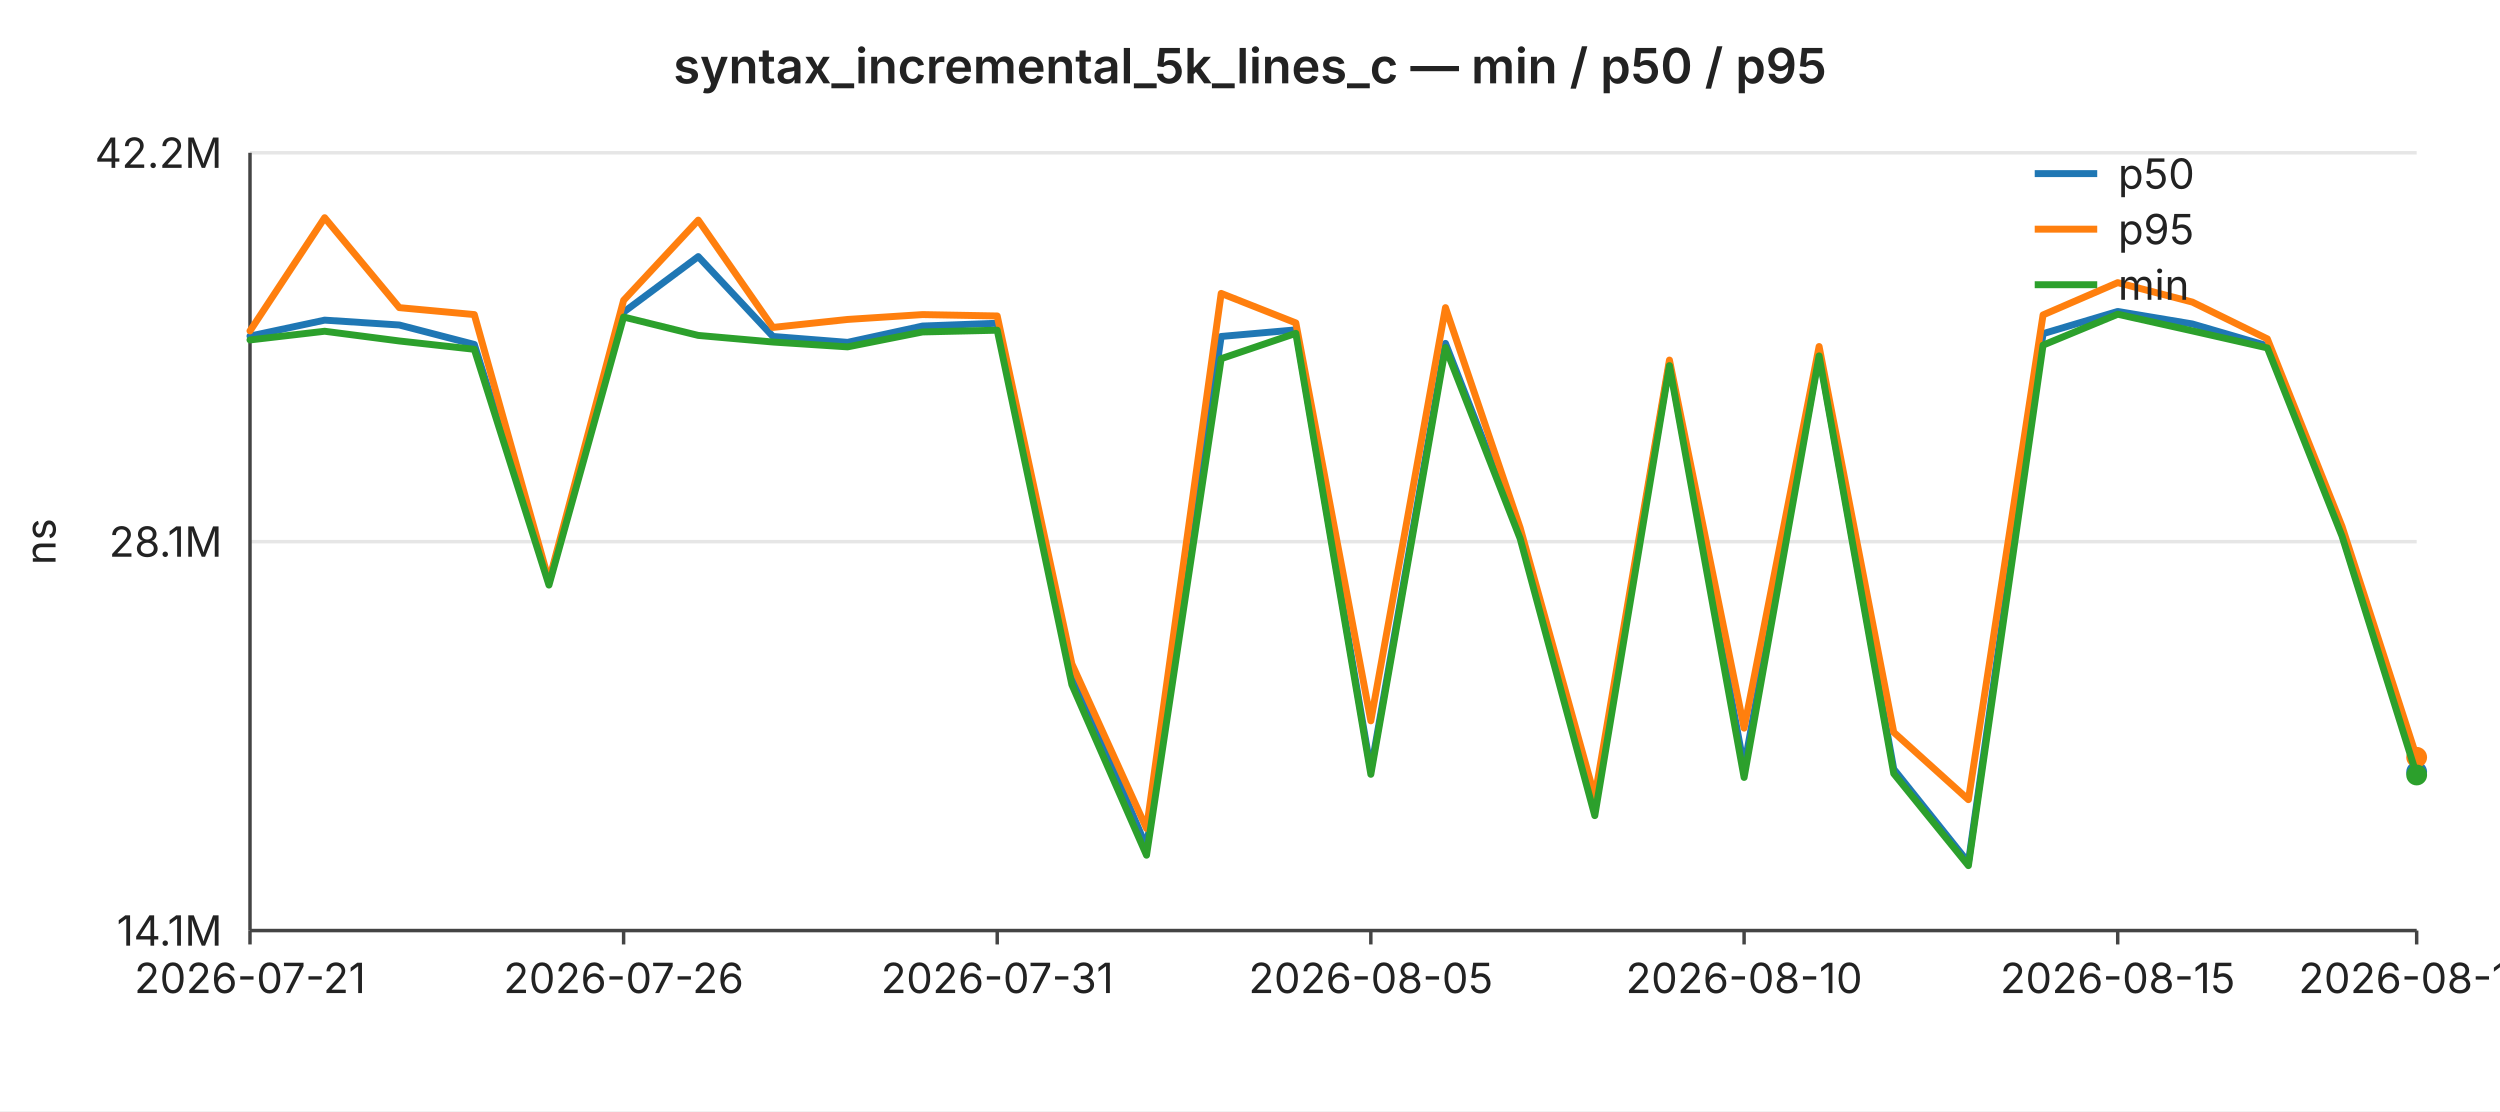
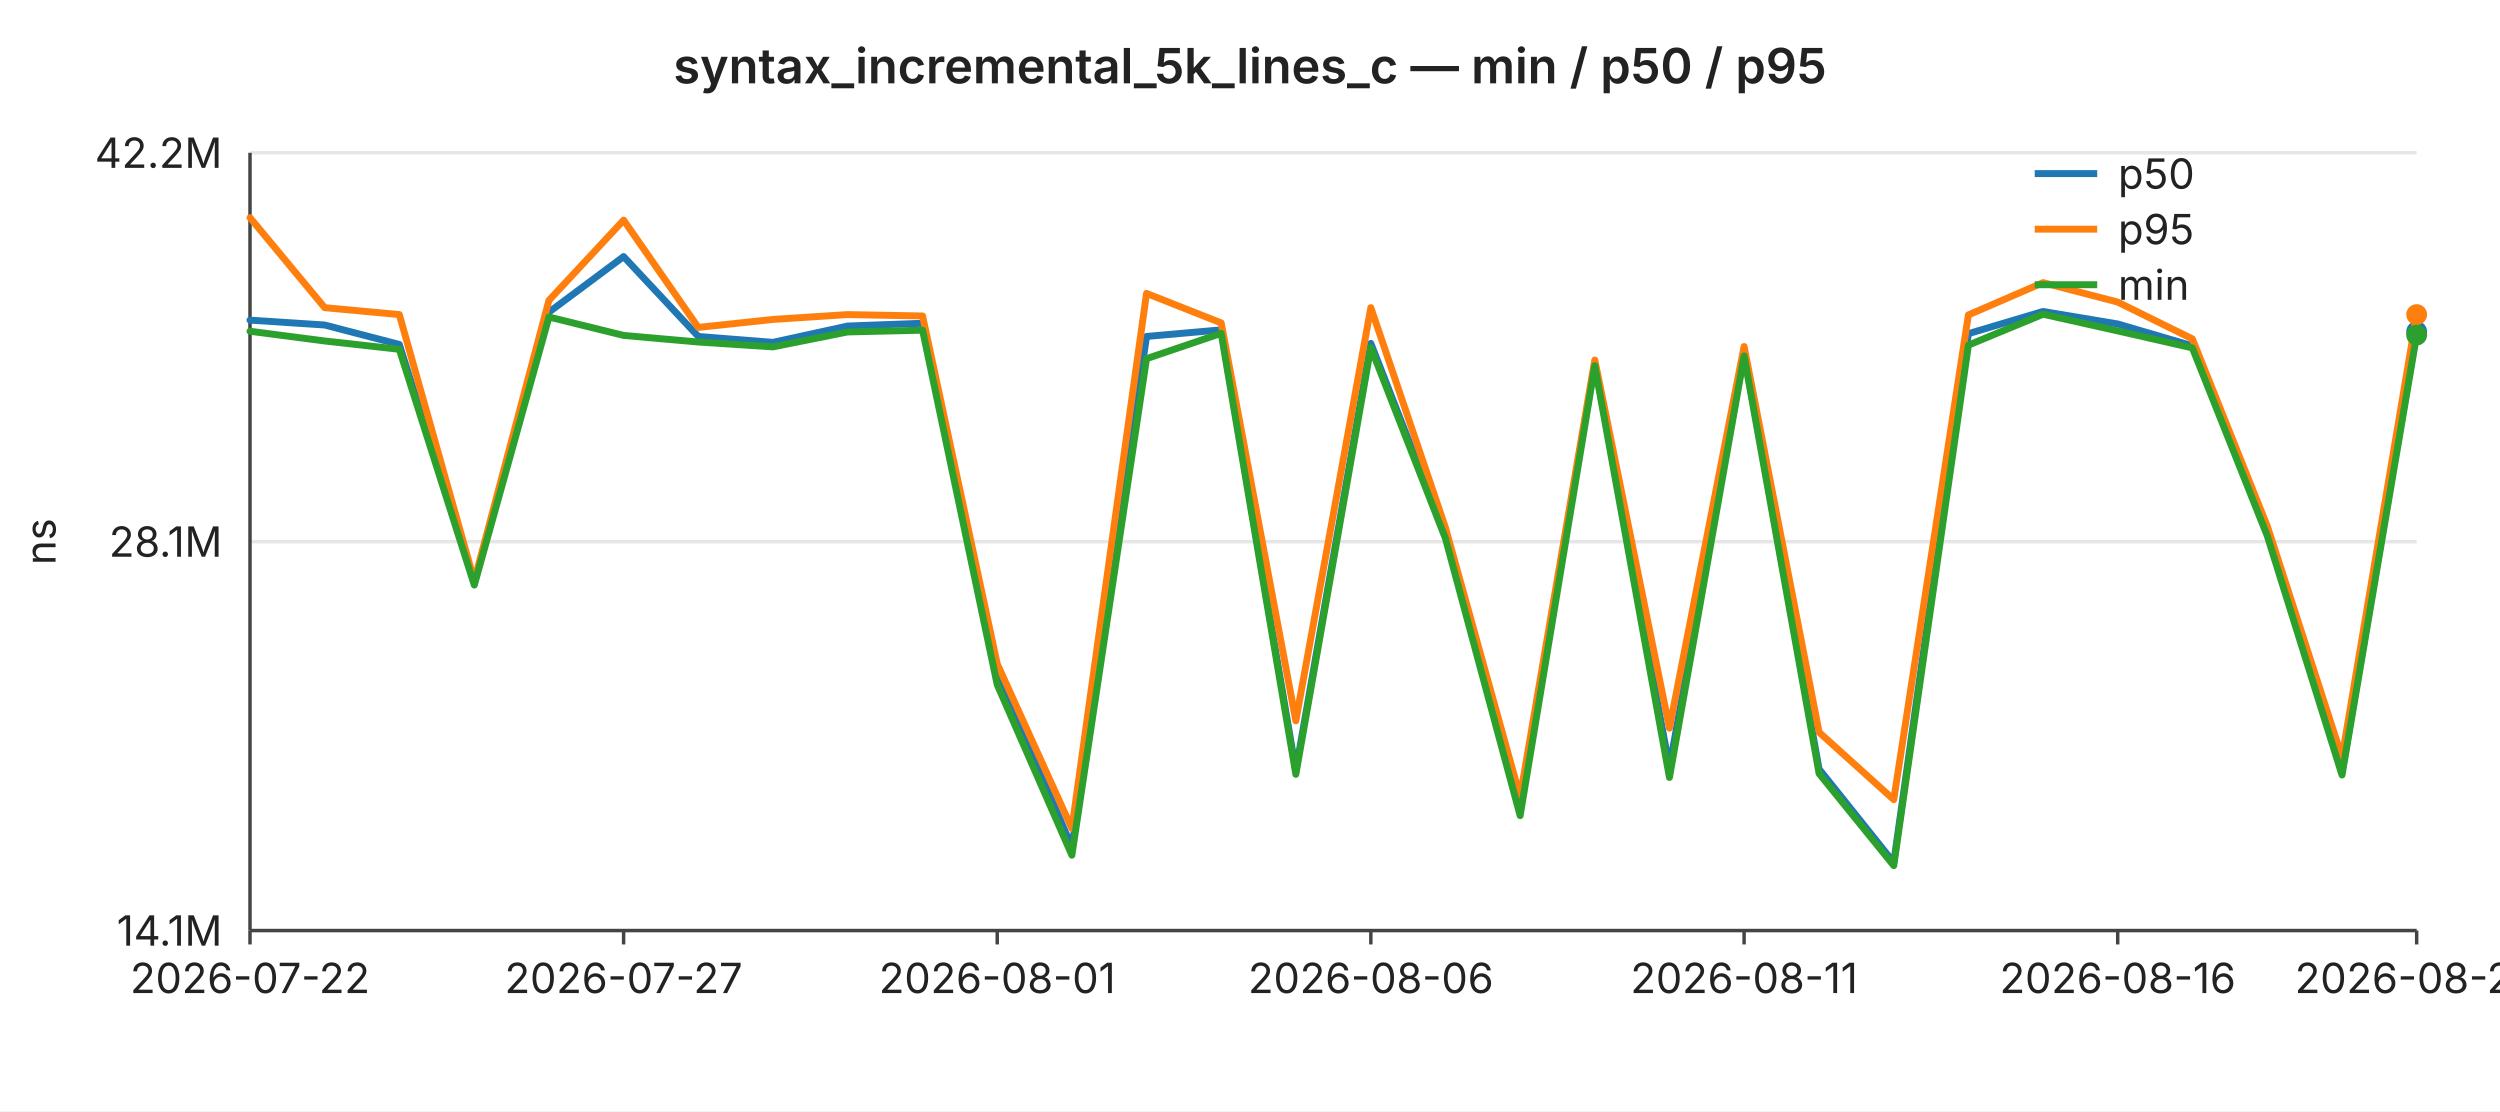
<svg xmlns="http://www.w3.org/2000/svg" width="720" height="320" viewBox="0 0 720 320" font-family="-apple-system,BlinkMacSystemFont,Segoe UI,sans-serif" font-size="12">
  <rect width="720" height="320" fill="#ffffff" />
  <text x="360" y="24" text-anchor="middle" font-size="14" font-weight="600" fill="#222">syntax_incremental_5k_lines_c — min / p50 / p95</text>
  <line x1="72" y1="44.0" x2="696" y2="44.0" stroke="#e6e6e6" stroke-width="1" />
  <text x="64" y="44.0" text-anchor="end" dominant-baseline="middle" fill="#222">42.2M</text>
  <line x1="72" y1="156.0" x2="696" y2="156.0" stroke="#e6e6e6" stroke-width="1" />
  <text x="64" y="156.0" text-anchor="end" dominant-baseline="middle" fill="#222">28.1M</text>
  <line x1="72" y1="268.0" x2="696" y2="268.0" stroke="#e6e6e6" stroke-width="1" />
  <text x="64" y="268.0" text-anchor="end" dominant-baseline="middle" fill="#222">14.1M</text>
  <text x="16" y="156" text-anchor="middle" fill="#222" transform="rotate(-90 16 156)">ns</text>
  <line x1="72" y1="44" x2="72" y2="268" stroke="#444" stroke-width="1" />
  <line x1="72" y1="268" x2="696" y2="268" stroke="#444" stroke-width="1" />
  <line x1="72.0" y1="268" x2="72.0" y2="272" stroke="#444" stroke-width="1" />
-   <text x="72.0" y="286" text-anchor="middle" fill="#222">2026-07-21</text>
+   <text x="72.0" y="286" text-anchor="middle" fill="#222">2026-07-22</text>
  <line x1="179.6" y1="268" x2="179.6" y2="272" stroke="#444" stroke-width="1" />
-   <text x="179.6" y="286" text-anchor="middle" fill="#222">2026-07-26</text>
+   <text x="179.6" y="286" text-anchor="middle" fill="#222">2026-07-27</text>
  <line x1="287.2" y1="268" x2="287.2" y2="272" stroke="#444" stroke-width="1" />
-   <text x="287.2" y="286" text-anchor="middle" fill="#222">2026-07-31</text>
+   <text x="287.2" y="286" text-anchor="middle" fill="#222">2026-08-01</text>
  <line x1="394.8" y1="268" x2="394.8" y2="272" stroke="#444" stroke-width="1" />
-   <text x="394.8" y="286" text-anchor="middle" fill="#222">2026-08-05</text>
+   <text x="394.8" y="286" text-anchor="middle" fill="#222">2026-08-06</text>
  <line x1="502.3" y1="268" x2="502.3" y2="272" stroke="#444" stroke-width="1" />
-   <text x="502.3" y="286" text-anchor="middle" fill="#222">2026-08-10</text>
+   <text x="502.3" y="286" text-anchor="middle" fill="#222">2026-08-11</text>
  <line x1="609.9" y1="268" x2="609.9" y2="272" stroke="#444" stroke-width="1" />
-   <text x="609.9" y="286" text-anchor="middle" fill="#222">2026-08-15</text>
+   <text x="609.9" y="286" text-anchor="middle" fill="#222">2026-08-16</text>
  <line x1="696.0" y1="268" x2="696.0" y2="272" stroke="#444" stroke-width="1" />
-   <text x="696.0" y="286" text-anchor="middle" fill="#222">2026-08-19</text>
-   <polyline fill="none" stroke="#1f77b4" stroke-width="2" stroke-linejoin="round" stroke-linecap="round" points="72.0,96.8 93.5,92.2 115.0,93.6 136.6,99.2 158.1,167.8 179.6,89.9 201.1,73.9 222.6,96.9 244.1,98.6 265.7,93.9 287.2,93.1 308.7,193.1 330.2,244.0 351.7,96.9 373.2,95.0 394.8,221.9 416.3,98.9 437.8,154.0 459.3,231.3 480.8,104.6 502.3,221.0 523.9,101.8 545.4,221.5 566.9,248.4 588.4,96.1 609.9,89.7 631.4,93.3 653.0,99.6 674.5,153.8 696.0,222.3" />
-   <circle cx="696.0" cy="222.3" r="3" fill="#1f77b4" />
-   <polyline fill="none" stroke="#ff7f0e" stroke-width="2" stroke-linejoin="round" stroke-linecap="round" points="72.0,95.3 93.5,62.7 115.0,88.6 136.6,90.6 158.1,167.3 179.6,86.5 201.1,63.4 222.6,94.3 244.1,92.0 265.7,90.6 287.2,91.0 308.7,191.2 330.2,238.6 351.7,84.5 373.2,93.0 394.8,207.6 416.3,88.6 437.8,152.0 459.3,229.5 480.8,103.7 502.3,209.7 523.9,99.8 545.4,210.9 566.9,230.3 588.4,90.7 609.9,81.4 631.4,87.0 653.0,97.6 674.5,151.6 696.0,218.1" />
-   <circle cx="696.0" cy="218.1" r="3" fill="#ff7f0e" />
-   <polyline fill="none" stroke="#2ca02c" stroke-width="2" stroke-linejoin="round" stroke-linecap="round" points="72.0,97.9 93.5,95.4 115.0,98.2 136.6,100.6 158.1,168.5 179.6,91.3 201.1,96.6 222.6,98.5 244.1,99.9 265.7,95.6 287.2,95.1 308.7,197.2 330.2,246.3 351.7,103.3 373.2,96.0 394.8,223.0 416.3,100.1 437.8,155.1 459.3,234.9 480.8,105.3 502.3,223.9 523.9,102.5 545.4,222.8 566.9,249.3 588.4,99.4 609.9,90.5 631.4,95.3 653.0,100.2 674.5,154.4 696.0,223.2" />
-   <circle cx="696.0" cy="223.2" r="3" fill="#2ca02c" />
+   <text x="696.0" y="286" text-anchor="middle" fill="#222">2026-08-20</text>
+   <polyline fill="none" stroke="#1f77b4" stroke-width="2" stroke-linejoin="round" stroke-linecap="round" points="72.0,92.2 93.5,93.6 115.0,99.2 136.6,167.8 158.1,89.9 179.6,73.9 201.1,96.9 222.6,98.6 244.1,93.9 265.7,93.1 287.2,193.1 308.7,244.0 330.2,96.9 351.7,95.0 373.2,221.9 394.8,98.9 416.3,154.0 437.8,231.3 459.3,104.6 480.8,221.0 502.3,101.8 523.9,221.5 545.4,248.4 566.9,96.1 588.4,89.7 609.9,93.3 631.4,99.6 653.0,153.8 674.5,222.3 696.0,95.5" />
+   <circle cx="696.0" cy="95.5" r="3" fill="#1f77b4" />
+   <polyline fill="none" stroke="#ff7f0e" stroke-width="2" stroke-linejoin="round" stroke-linecap="round" points="72.0,62.7 93.5,88.6 115.0,90.6 136.6,167.3 158.1,86.5 179.6,63.4 201.1,94.3 222.6,92.0 244.1,90.6 265.7,91.0 287.2,191.2 308.7,238.6 330.2,84.5 351.7,93.0 373.2,207.6 394.8,88.6 416.3,152.0 437.8,229.5 459.3,103.7 480.8,209.7 502.3,99.8 523.9,210.9 545.4,230.3 566.9,90.7 588.4,81.4 609.9,87.0 631.4,97.6 653.0,151.6 674.5,218.1 696.0,90.6" />
+   <circle cx="696.0" cy="90.6" r="3" fill="#ff7f0e" />
+   <polyline fill="none" stroke="#2ca02c" stroke-width="2" stroke-linejoin="round" stroke-linecap="round" points="72.0,95.4 93.5,98.2 115.0,100.6 136.6,168.5 158.1,91.3 179.6,96.6 201.1,98.5 222.6,99.9 244.1,95.6 265.7,95.1 287.2,197.2 308.7,246.3 330.2,103.3 351.7,96.0 373.2,223.0 394.8,100.1 416.3,155.1 437.8,234.9 459.3,105.3 480.8,223.9 502.3,102.5 523.9,222.8 545.4,249.3 566.9,99.4 588.4,90.5 609.9,95.3 631.4,100.2 653.0,154.4 674.5,223.2 696.0,96.5" />
+   <circle cx="696.0" cy="96.5" r="3" fill="#2ca02c" />
  <line x1="586" y1="50" x2="604" y2="50" stroke="#1f77b4" stroke-width="2" />
  <text x="610" y="50" dominant-baseline="middle" fill="#222">p50</text>
  <line x1="586" y1="66" x2="604" y2="66" stroke="#ff7f0e" stroke-width="2" />
  <text x="610" y="66" dominant-baseline="middle" fill="#222">p95</text>
  <line x1="586" y1="82" x2="604" y2="82" stroke="#2ca02c" stroke-width="2" />
  <text x="610" y="82" dominant-baseline="middle" fill="#222">min</text>
</svg>
